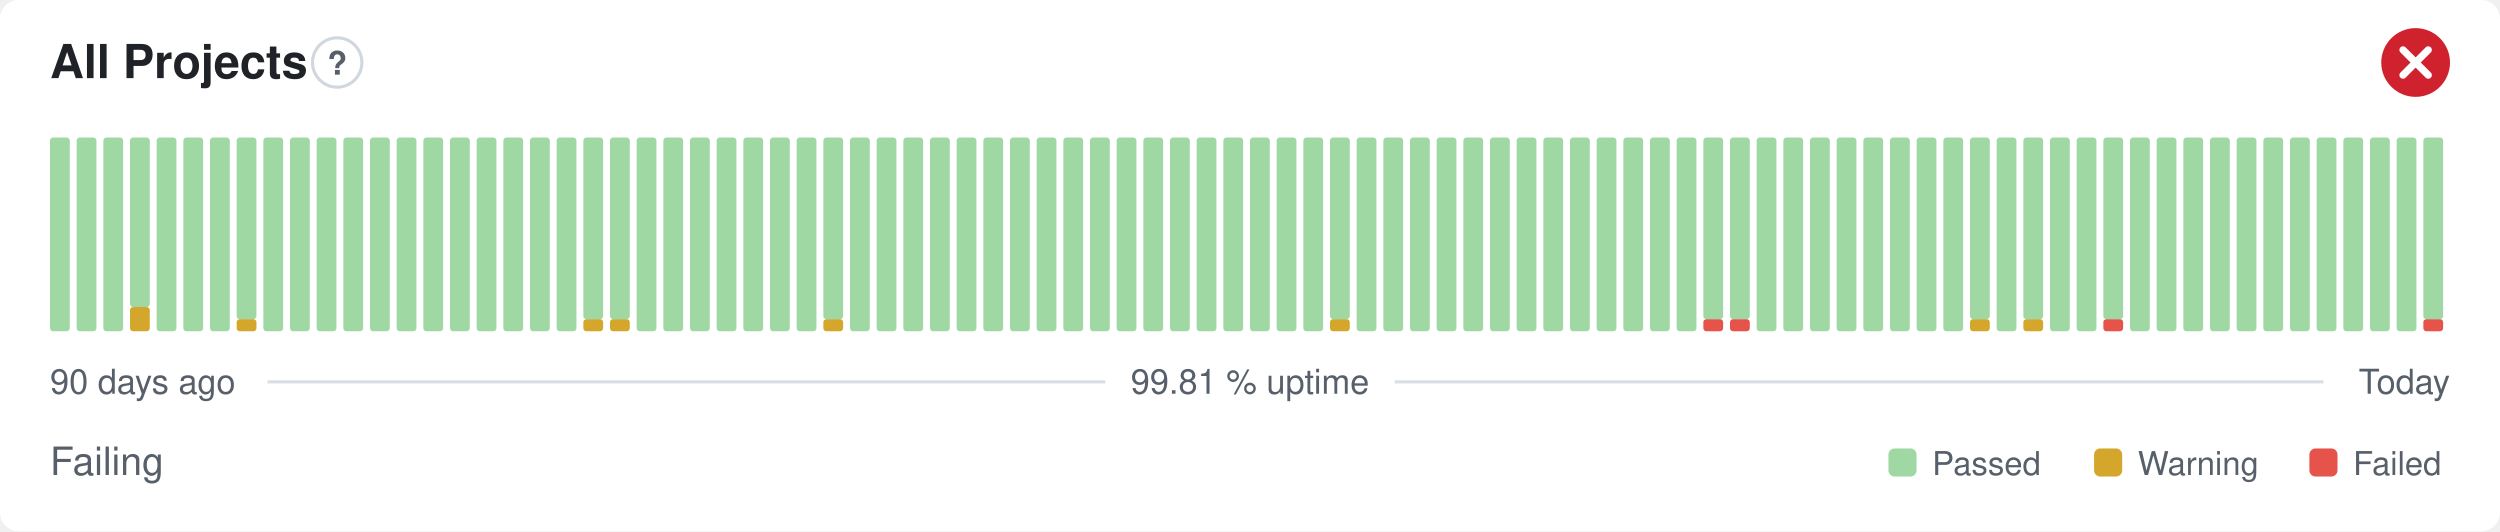
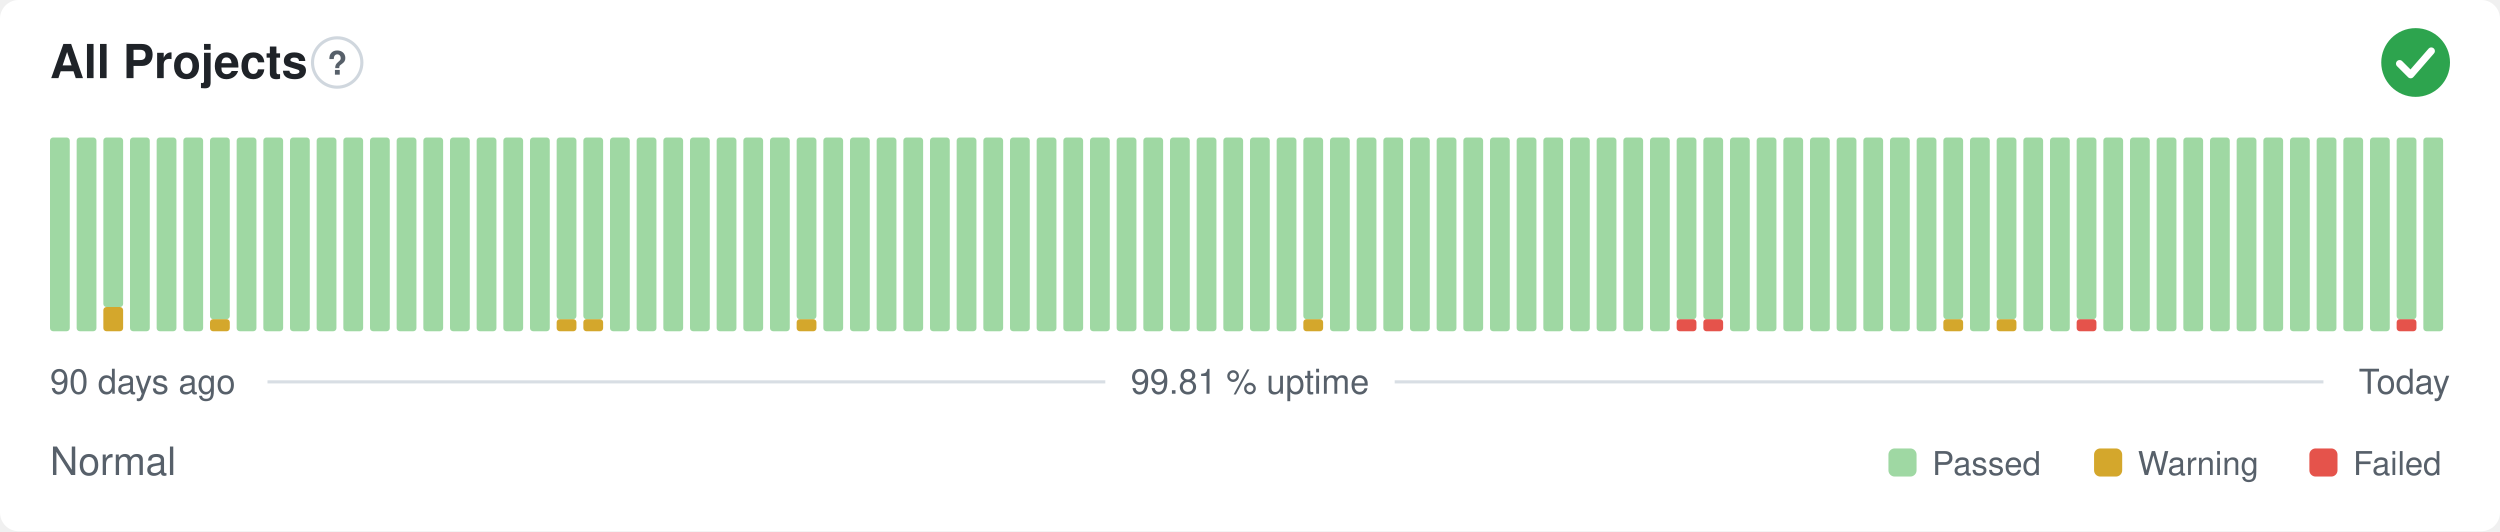
- <svg xmlns="http://www.w3.org/2000/svg" width="800" height="170" viewBox="0 0 800 170" role="img" aria-label="All Projects: Failing, 99.81 % uptime over the last 90 days" font-family="-apple-system,BlinkMacSystemFont,'Segoe UI',Helvetica,Arial,sans-serif">
+ <svg xmlns="http://www.w3.org/2000/svg" width="800" height="170" viewBox="0 0 800 170" role="img" aria-label="All Projects: Normal, 99.81 % uptime over the last 90 days" font-family="-apple-system,BlinkMacSystemFont,'Segoe UI',Helvetica,Arial,sans-serif">
  <style>
    @media (prefers-color-scheme: dark) {
      .bg { fill: #0d1117 }
      .title { fill: #e6edf3 }
      .muted { fill: #8b949e }
      .hint { stroke: #30363d }
      .rule { stroke: #30363d }
      .nodata { fill: #21262d }
    }
  </style>
  <rect class="bg" width="800" height="170" rx="6" fill="#ffffff" />
  <text class="title" x="16" y="25" font-size="15" font-weight="600" fill="#1f2328">All Projects</text>
  <circle class="hint" cx="107.9" cy="20" r="7.9" fill="none" stroke="#d0d7de" stroke-width="1" />
  <text class="muted" x="107.9" y="23.9" text-anchor="middle" font-size="10.4" font-weight="700" fill="#57606a">?</text>
-   <circle cx="773" cy="20" r="11" fill="#cf222e" />
-   <path d="M768.97 15.97l8.07 8.07M777.03 15.97l-8.07 8.07" fill="none" stroke="#fff" stroke-width="2.31" stroke-linecap="round" stroke-linejoin="round" />
+   <circle cx="773" cy="20" r="11" fill="#2da44e" />
+   <path d="M767.87 20.37l3.54 3.54 6.60 -7.58" fill="none" stroke="#fff" stroke-width="2.31" stroke-linecap="round" stroke-linejoin="round" />
  <rect x="16.00" y="44.00" width="6.33" height="62.00" rx="1" fill="#9fd8a3" />
  <rect x="24.53" y="44.00" width="6.33" height="62.00" rx="1" fill="#9fd8a3" />
-   <rect x="33.07" y="44.00" width="6.33" height="62.00" rx="1" fill="#9fd8a3" />
-   <rect x="41.60" y="98.25" width="6.33" height="7.75" rx="1" fill="#d4a72c" />
-   <rect x="41.60" y="44.00" width="6.33" height="54.25" rx="1" fill="#9fd8a3" />
+   <rect x="33.07" y="98.25" width="6.33" height="7.75" rx="1" fill="#d4a72c" />
+   <rect x="33.07" y="44.00" width="6.33" height="54.25" rx="1" fill="#9fd8a3" />
+   <rect x="41.60" y="44.00" width="6.33" height="62.00" rx="1" fill="#9fd8a3" />
  <rect x="50.13" y="44.00" width="6.33" height="62.00" rx="1" fill="#9fd8a3" />
  <rect x="58.67" y="44.00" width="6.33" height="62.00" rx="1" fill="#9fd8a3" />
-   <rect x="67.20" y="44.00" width="6.33" height="62.00" rx="1" fill="#9fd8a3" />
-   <rect x="75.73" y="102.13" width="6.33" height="3.88" rx="1" fill="#d4a72c" />
-   <rect x="75.73" y="44.00" width="6.33" height="58.13" rx="1" fill="#9fd8a3" />
+   <rect x="67.20" y="102.13" width="6.33" height="3.88" rx="1" fill="#d4a72c" />
+   <rect x="67.20" y="44.00" width="6.33" height="58.13" rx="1" fill="#9fd8a3" />
+   <rect x="75.73" y="44.00" width="6.33" height="62.00" rx="1" fill="#9fd8a3" />
  <rect x="84.27" y="44.00" width="6.33" height="62.00" rx="1" fill="#9fd8a3" />
  <rect x="92.80" y="44.00" width="6.33" height="62.00" rx="1" fill="#9fd8a3" />
  <rect x="101.33" y="44.00" width="6.33" height="62.00" rx="1" fill="#9fd8a3" />
  <rect x="109.87" y="44.00" width="6.33" height="62.00" rx="1" fill="#9fd8a3" />
  <rect x="118.40" y="44.00" width="6.33" height="62.00" rx="1" fill="#9fd8a3" />
  <rect x="126.93" y="44.00" width="6.33" height="62.00" rx="1" fill="#9fd8a3" />
  <rect x="135.47" y="44.00" width="6.33" height="62.00" rx="1" fill="#9fd8a3" />
  <rect x="144.00" y="44.00" width="6.33" height="62.00" rx="1" fill="#9fd8a3" />
  <rect x="152.53" y="44.00" width="6.33" height="62.00" rx="1" fill="#9fd8a3" />
  <rect x="161.07" y="44.00" width="6.33" height="62.00" rx="1" fill="#9fd8a3" />
  <rect x="169.60" y="44.00" width="6.33" height="62.00" rx="1" fill="#9fd8a3" />
-   <rect x="178.13" y="44.00" width="6.33" height="62.00" rx="1" fill="#9fd8a3" />
+   <rect x="178.13" y="102.13" width="6.33" height="3.88" rx="1" fill="#d4a72c" />
+   <rect x="178.13" y="44.00" width="6.33" height="58.13" rx="1" fill="#9fd8a3" />
  <rect x="186.67" y="102.13" width="6.33" height="3.88" rx="1" fill="#d4a72c" />
  <rect x="186.67" y="44.00" width="6.33" height="58.13" rx="1" fill="#9fd8a3" />
-   <rect x="195.20" y="102.13" width="6.33" height="3.88" rx="1" fill="#d4a72c" />
-   <rect x="195.20" y="44.00" width="6.33" height="58.13" rx="1" fill="#9fd8a3" />
+   <rect x="195.20" y="44.00" width="6.33" height="62.00" rx="1" fill="#9fd8a3" />
  <rect x="203.73" y="44.00" width="6.33" height="62.00" rx="1" fill="#9fd8a3" />
  <rect x="212.27" y="44.00" width="6.33" height="62.00" rx="1" fill="#9fd8a3" />
  <rect x="220.80" y="44.00" width="6.33" height="62.00" rx="1" fill="#9fd8a3" />
  <rect x="229.33" y="44.00" width="6.33" height="62.00" rx="1" fill="#9fd8a3" />
  <rect x="237.87" y="44.00" width="6.33" height="62.00" rx="1" fill="#9fd8a3" />
  <rect x="246.40" y="44.00" width="6.33" height="62.00" rx="1" fill="#9fd8a3" />
-   <rect x="254.93" y="44.00" width="6.33" height="62.00" rx="1" fill="#9fd8a3" />
-   <rect x="263.47" y="102.13" width="6.33" height="3.88" rx="1" fill="#d4a72c" />
-   <rect x="263.47" y="44.00" width="6.33" height="58.13" rx="1" fill="#9fd8a3" />
+   <rect x="254.93" y="102.13" width="6.33" height="3.88" rx="1" fill="#d4a72c" />
+   <rect x="254.93" y="44.00" width="6.33" height="58.13" rx="1" fill="#9fd8a3" />
+   <rect x="263.47" y="44.00" width="6.33" height="62.00" rx="1" fill="#9fd8a3" />
  <rect x="272.00" y="44.00" width="6.33" height="62.00" rx="1" fill="#9fd8a3" />
  <rect x="280.53" y="44.00" width="6.33" height="62.00" rx="1" fill="#9fd8a3" />
  <rect x="289.07" y="44.00" width="6.33" height="62.00" rx="1" fill="#9fd8a3" />
  <rect x="297.60" y="44.00" width="6.33" height="62.00" rx="1" fill="#9fd8a3" />
  <rect x="306.13" y="44.00" width="6.33" height="62.00" rx="1" fill="#9fd8a3" />
  <rect x="314.67" y="44.00" width="6.33" height="62.00" rx="1" fill="#9fd8a3" />
  <rect x="323.20" y="44.00" width="6.33" height="62.00" rx="1" fill="#9fd8a3" />
  <rect x="331.73" y="44.00" width="6.33" height="62.00" rx="1" fill="#9fd8a3" />
  <rect x="340.27" y="44.00" width="6.33" height="62.00" rx="1" fill="#9fd8a3" />
  <rect x="348.80" y="44.00" width="6.33" height="62.00" rx="1" fill="#9fd8a3" />
  <rect x="357.33" y="44.00" width="6.33" height="62.00" rx="1" fill="#9fd8a3" />
  <rect x="365.87" y="44.00" width="6.33" height="62.00" rx="1" fill="#9fd8a3" />
  <rect x="374.40" y="44.00" width="6.33" height="62.00" rx="1" fill="#9fd8a3" />
  <rect x="382.93" y="44.00" width="6.33" height="62.00" rx="1" fill="#9fd8a3" />
  <rect x="391.47" y="44.00" width="6.33" height="62.00" rx="1" fill="#9fd8a3" />
  <rect x="400.00" y="44.00" width="6.33" height="62.00" rx="1" fill="#9fd8a3" />
  <rect x="408.53" y="44.00" width="6.33" height="62.00" rx="1" fill="#9fd8a3" />
-   <rect x="417.07" y="44.00" width="6.33" height="62.00" rx="1" fill="#9fd8a3" />
-   <rect x="425.60" y="102.13" width="6.33" height="3.88" rx="1" fill="#d4a72c" />
-   <rect x="425.60" y="44.00" width="6.33" height="58.13" rx="1" fill="#9fd8a3" />
+   <rect x="417.07" y="102.13" width="6.33" height="3.88" rx="1" fill="#d4a72c" />
+   <rect x="417.07" y="44.00" width="6.33" height="58.13" rx="1" fill="#9fd8a3" />
+   <rect x="425.60" y="44.00" width="6.33" height="62.00" rx="1" fill="#9fd8a3" />
  <rect x="434.13" y="44.00" width="6.33" height="62.00" rx="1" fill="#9fd8a3" />
  <rect x="442.67" y="44.00" width="6.33" height="62.00" rx="1" fill="#9fd8a3" />
  <rect x="451.20" y="44.00" width="6.33" height="62.00" rx="1" fill="#9fd8a3" />
  <rect x="459.73" y="44.00" width="6.33" height="62.00" rx="1" fill="#9fd8a3" />
  <rect x="468.27" y="44.00" width="6.33" height="62.00" rx="1" fill="#9fd8a3" />
  <rect x="476.80" y="44.00" width="6.33" height="62.00" rx="1" fill="#9fd8a3" />
  <rect x="485.33" y="44.00" width="6.33" height="62.00" rx="1" fill="#9fd8a3" />
  <rect x="493.87" y="44.00" width="6.33" height="62.00" rx="1" fill="#9fd8a3" />
  <rect x="502.40" y="44.00" width="6.33" height="62.00" rx="1" fill="#9fd8a3" />
  <rect x="510.93" y="44.00" width="6.33" height="62.00" rx="1" fill="#9fd8a3" />
  <rect x="519.47" y="44.00" width="6.33" height="62.00" rx="1" fill="#9fd8a3" />
  <rect x="528.00" y="44.00" width="6.33" height="62.00" rx="1" fill="#9fd8a3" />
-   <rect x="536.53" y="44.00" width="6.33" height="62.00" rx="1" fill="#9fd8a3" />
+   <rect x="536.53" y="102.13" width="6.33" height="3.88" rx="1" fill="#e5534b" />
+   <rect x="536.53" y="44.00" width="6.33" height="58.13" rx="1" fill="#9fd8a3" />
  <rect x="545.07" y="102.13" width="6.33" height="3.88" rx="1" fill="#e5534b" />
  <rect x="545.07" y="44.00" width="6.33" height="58.13" rx="1" fill="#9fd8a3" />
-   <rect x="553.60" y="102.13" width="6.33" height="3.88" rx="1" fill="#e5534b" />
-   <rect x="553.60" y="44.00" width="6.33" height="58.13" rx="1" fill="#9fd8a3" />
+   <rect x="553.60" y="44.00" width="6.33" height="62.00" rx="1" fill="#9fd8a3" />
  <rect x="562.13" y="44.00" width="6.33" height="62.00" rx="1" fill="#9fd8a3" />
  <rect x="570.67" y="44.00" width="6.33" height="62.00" rx="1" fill="#9fd8a3" />
  <rect x="579.20" y="44.00" width="6.33" height="62.00" rx="1" fill="#9fd8a3" />
  <rect x="587.73" y="44.00" width="6.33" height="62.00" rx="1" fill="#9fd8a3" />
  <rect x="596.27" y="44.00" width="6.33" height="62.00" rx="1" fill="#9fd8a3" />
  <rect x="604.80" y="44.00" width="6.33" height="62.00" rx="1" fill="#9fd8a3" />
  <rect x="613.33" y="44.00" width="6.33" height="62.00" rx="1" fill="#9fd8a3" />
-   <rect x="621.87" y="44.00" width="6.33" height="62.00" rx="1" fill="#9fd8a3" />
-   <rect x="630.40" y="102.13" width="6.33" height="3.88" rx="1" fill="#d4a72c" />
-   <rect x="630.40" y="44.00" width="6.33" height="58.13" rx="1" fill="#9fd8a3" />
-   <rect x="638.93" y="44.00" width="6.33" height="62.00" rx="1" fill="#9fd8a3" />
-   <rect x="647.47" y="102.13" width="6.33" height="3.88" rx="1" fill="#d4a72c" />
-   <rect x="647.47" y="44.00" width="6.33" height="58.13" rx="1" fill="#9fd8a3" />
+   <rect x="621.87" y="102.13" width="6.33" height="3.88" rx="1" fill="#d4a72c" />
+   <rect x="621.87" y="44.00" width="6.33" height="58.13" rx="1" fill="#9fd8a3" />
+   <rect x="630.40" y="44.00" width="6.33" height="62.00" rx="1" fill="#9fd8a3" />
+   <rect x="638.93" y="102.13" width="6.33" height="3.88" rx="1" fill="#d4a72c" />
+   <rect x="638.93" y="44.00" width="6.33" height="58.13" rx="1" fill="#9fd8a3" />
+   <rect x="647.47" y="44.00" width="6.33" height="62.00" rx="1" fill="#9fd8a3" />
  <rect x="656.00" y="44.00" width="6.33" height="62.00" rx="1" fill="#9fd8a3" />
-   <rect x="664.53" y="44.00" width="6.33" height="62.00" rx="1" fill="#9fd8a3" />
-   <rect x="673.07" y="102.13" width="6.33" height="3.88" rx="1" fill="#e5534b" />
-   <rect x="673.07" y="44.00" width="6.33" height="58.13" rx="1" fill="#9fd8a3" />
+   <rect x="664.53" y="102.13" width="6.33" height="3.88" rx="1" fill="#e5534b" />
+   <rect x="664.53" y="44.00" width="6.33" height="58.13" rx="1" fill="#9fd8a3" />
+   <rect x="673.07" y="44.00" width="6.33" height="62.00" rx="1" fill="#9fd8a3" />
  <rect x="681.60" y="44.00" width="6.33" height="62.00" rx="1" fill="#9fd8a3" />
  <rect x="690.13" y="44.00" width="6.33" height="62.00" rx="1" fill="#9fd8a3" />
  <rect x="698.67" y="44.00" width="6.33" height="62.00" rx="1" fill="#9fd8a3" />
  <rect x="707.20" y="44.00" width="6.33" height="62.00" rx="1" fill="#9fd8a3" />
  <rect x="715.73" y="44.00" width="6.33" height="62.00" rx="1" fill="#9fd8a3" />
  <rect x="724.27" y="44.00" width="6.33" height="62.00" rx="1" fill="#9fd8a3" />
  <rect x="732.80" y="44.00" width="6.33" height="62.00" rx="1" fill="#9fd8a3" />
  <rect x="741.33" y="44.00" width="6.33" height="62.00" rx="1" fill="#9fd8a3" />
  <rect x="749.87" y="44.00" width="6.33" height="62.00" rx="1" fill="#9fd8a3" />
  <rect x="758.40" y="44.00" width="6.33" height="62.00" rx="1" fill="#9fd8a3" />
-   <rect x="766.93" y="44.00" width="6.33" height="62.00" rx="1" fill="#9fd8a3" />
-   <rect x="775.47" y="102.13" width="6.33" height="3.88" rx="1" fill="#e5534b" />
-   <rect x="775.47" y="44.00" width="6.33" height="58.13" rx="1" fill="#9fd8a3" />
+   <rect x="766.93" y="102.13" width="6.33" height="3.88" rx="1" fill="#e5534b" />
+   <rect x="766.93" y="44.00" width="6.33" height="58.13" rx="1" fill="#9fd8a3" />
+   <rect x="775.47" y="44.00" width="6.33" height="62.00" rx="1" fill="#9fd8a3" />
  <text class="muted" x="16" y="126" font-size="11" fill="#57606a">90 days ago</text>
  <text class="muted" x="400" y="126" text-anchor="middle" font-size="11" fill="#57606a">99.81 % uptime</text>
  <text class="muted" x="784" y="126" text-anchor="end" font-size="11" fill="#57606a">Today</text>
  <line class="rule" x1="85.6" y1="122.2" x2="353.7" y2="122.2" stroke="#d8dee4" stroke-width="1" />
  <line class="rule" x1="446.3" y1="122.2" x2="743.5" y2="122.2" stroke="#d8dee4" stroke-width="1" />
-   <text class="muted" x="16" y="152" font-size="12.5" fill="#57606a">Failing</text>
+   <text class="muted" x="16" y="152" font-size="12.5" fill="#57606a">Normal</text>
  <rect x="604.3" y="143.5" width="9.0" height="9.0" rx="2" fill="#9fd8a3" />
  <text class="muted" x="618.3" y="152" font-size="10.5" fill="#57606a">Passed</text>
  <rect x="670.1" y="143.5" width="9.0" height="9.0" rx="2" fill="#d4a72c" />
  <text class="muted" x="684.1" y="152" font-size="10.5" fill="#57606a">Warning</text>
  <rect x="739.0" y="143.5" width="9.0" height="9.0" rx="2" fill="#e5534b" />
  <text class="muted" x="753.0" y="152" font-size="10.5" fill="#57606a">Failed</text>
</svg>
